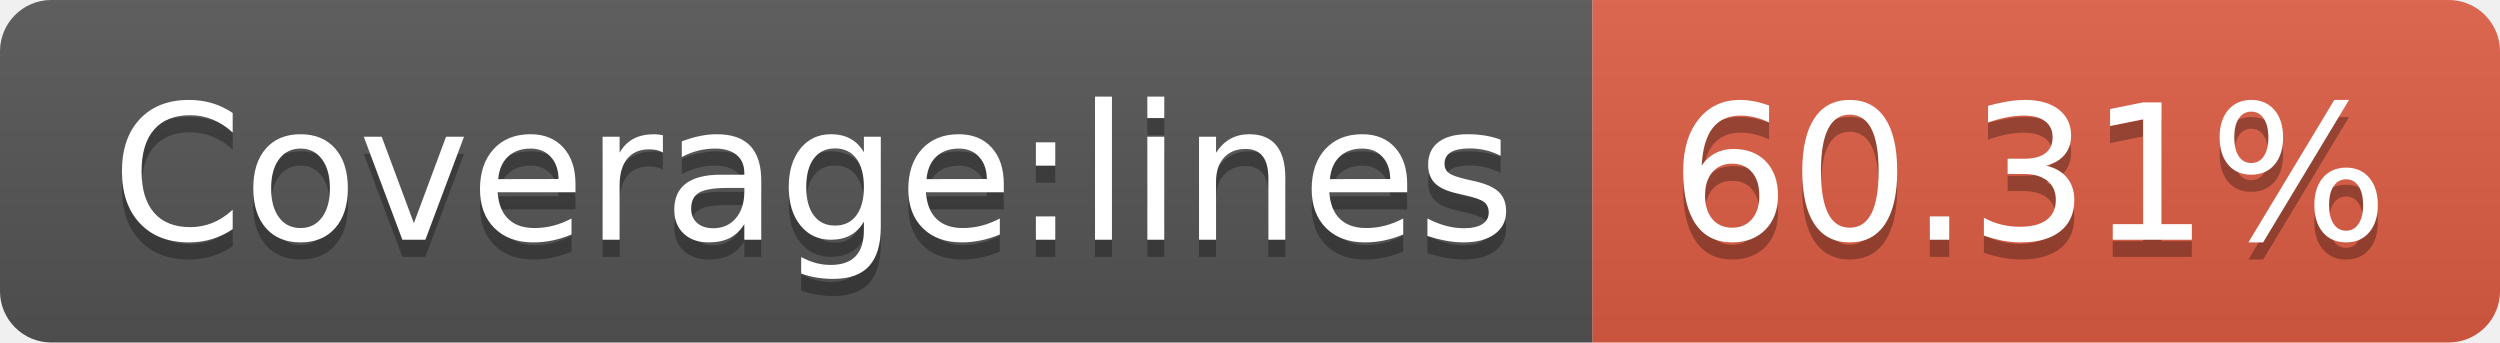
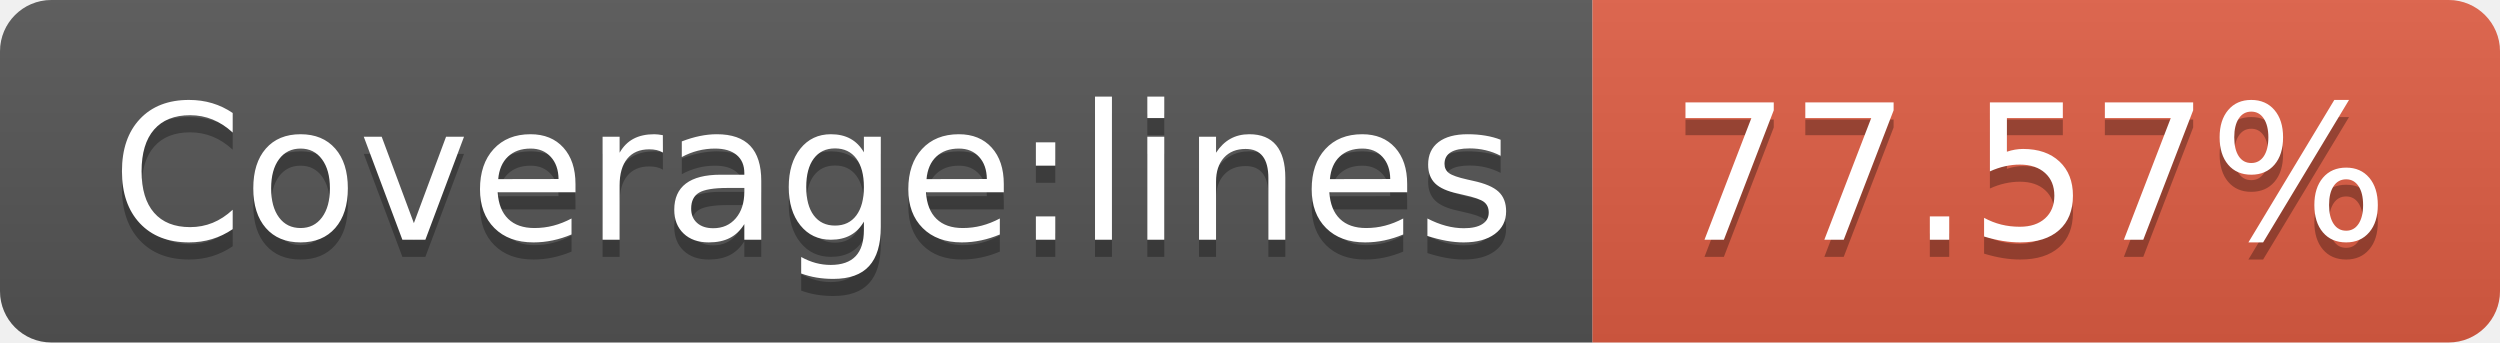
- <svg xmlns="http://www.w3.org/2000/svg" width="146" height="20" role="img" aria-label="Coverage:lines: 60.31%">
+ <svg xmlns="http://www.w3.org/2000/svg" width="146" height="20" role="img" aria-label="Coverage:lines: 77.57%">
  <linearGradient id="s" x2="0" y2="100%">
    <stop offset="0" stop-color="#bbb" stop-opacity=".1" />
    <stop offset="1" stop-opacity=".1" />
  </linearGradient>
  <clipPath id="r">
    <rect width="146" height="20" rx="3" fill="#fff" />
  </clipPath>
  <g clip-path="url(#r)">
    <rect width="93" height="20" fill="#555" />
    <rect x="93" width="53" height="20" fill="#e05d44" />
    <rect width="146" height="20" fill="url(#s)" />
  </g>
  <g fill="#fff" text-anchor="middle" font-family="Verdana,Geneva,DejaVu Sans,sans-serif" text-rendering="geometricPrecision" font-size="110">
    <text aria-hidden="true" x="475" y="150" fill="#010101" fill-opacity=".3" transform="scale(.1)" textLength="830">Coverage:lines</text>
    <text x="475" y="140" transform="scale(.1)" fill="#fff" textLength="830">Coverage:lines</text>
-     <text aria-hidden="true" x="1185" y="150" fill="#010101" fill-opacity=".3" transform="scale(.1)" textLength="430">60.31%</text>
-     <text x="1185" y="140" transform="scale(.1)" fill="#fff" textLength="430">60.31%</text>
+     <text aria-hidden="true" x="1185" y="150" fill="#010101" fill-opacity=".3" transform="scale(.1)" textLength="430">77.57%</text>
+     <text x="1185" y="140" transform="scale(.1)" fill="#fff" textLength="430">77.57%</text>
  </g>
</svg>
